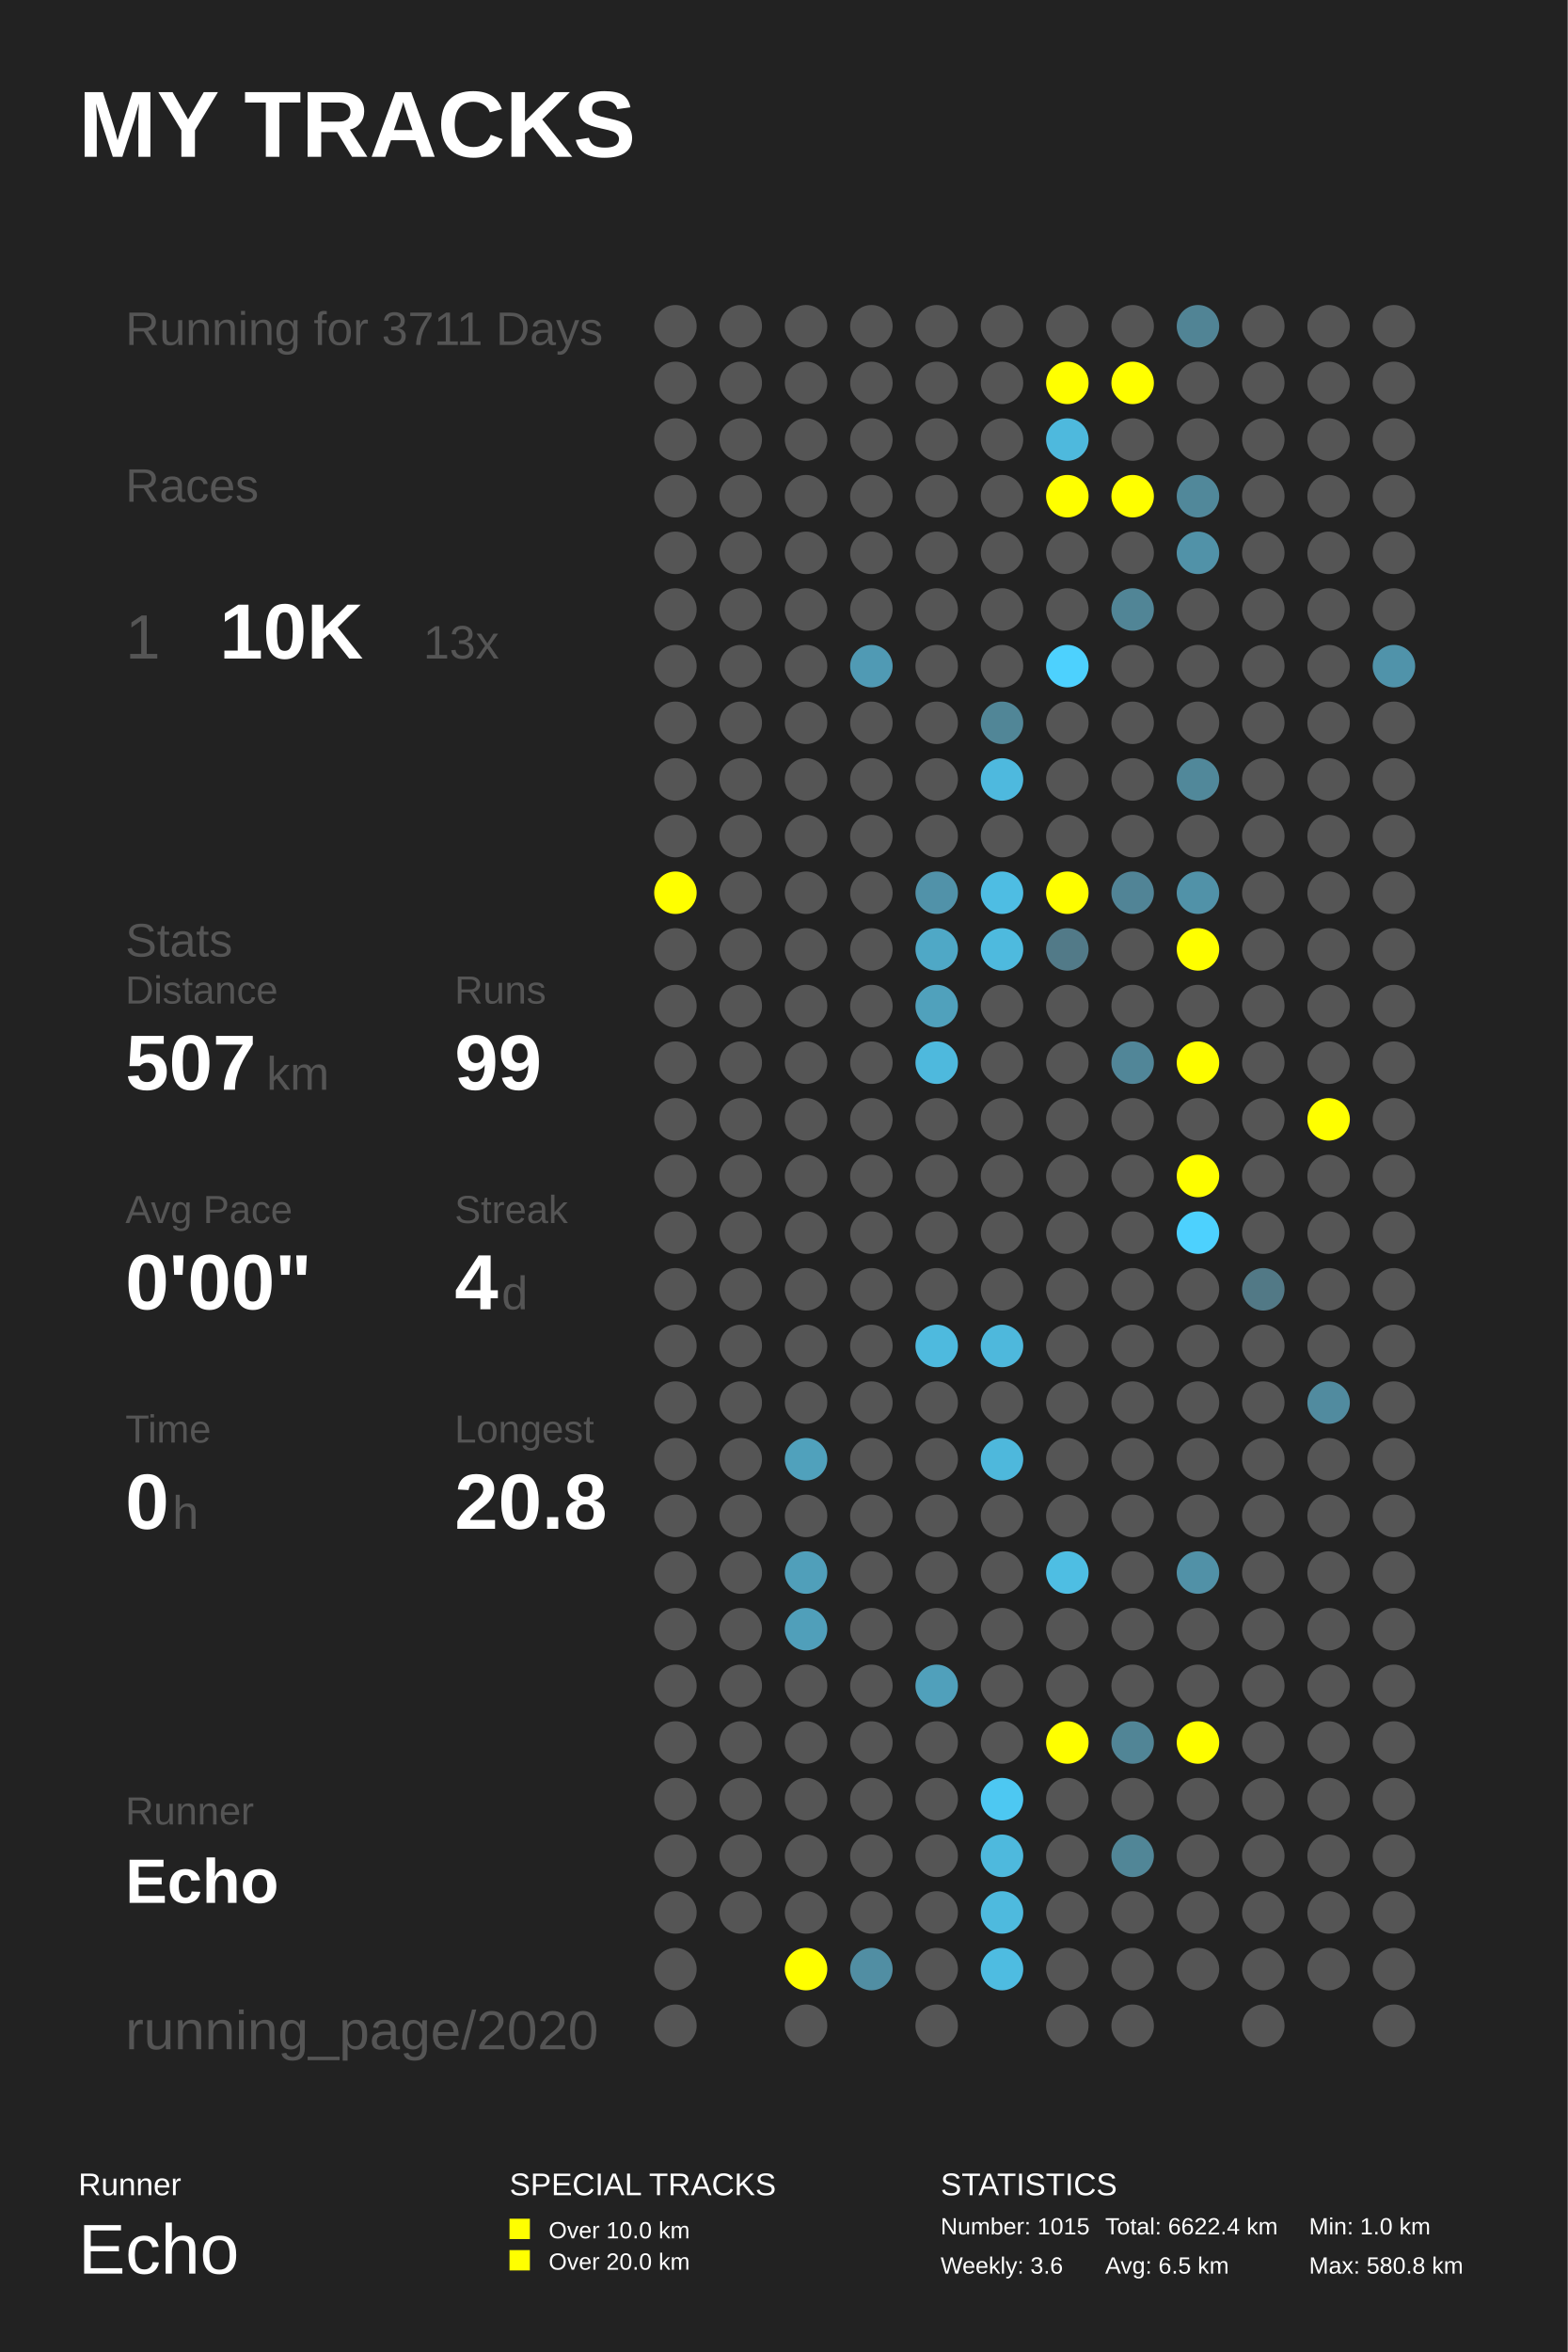
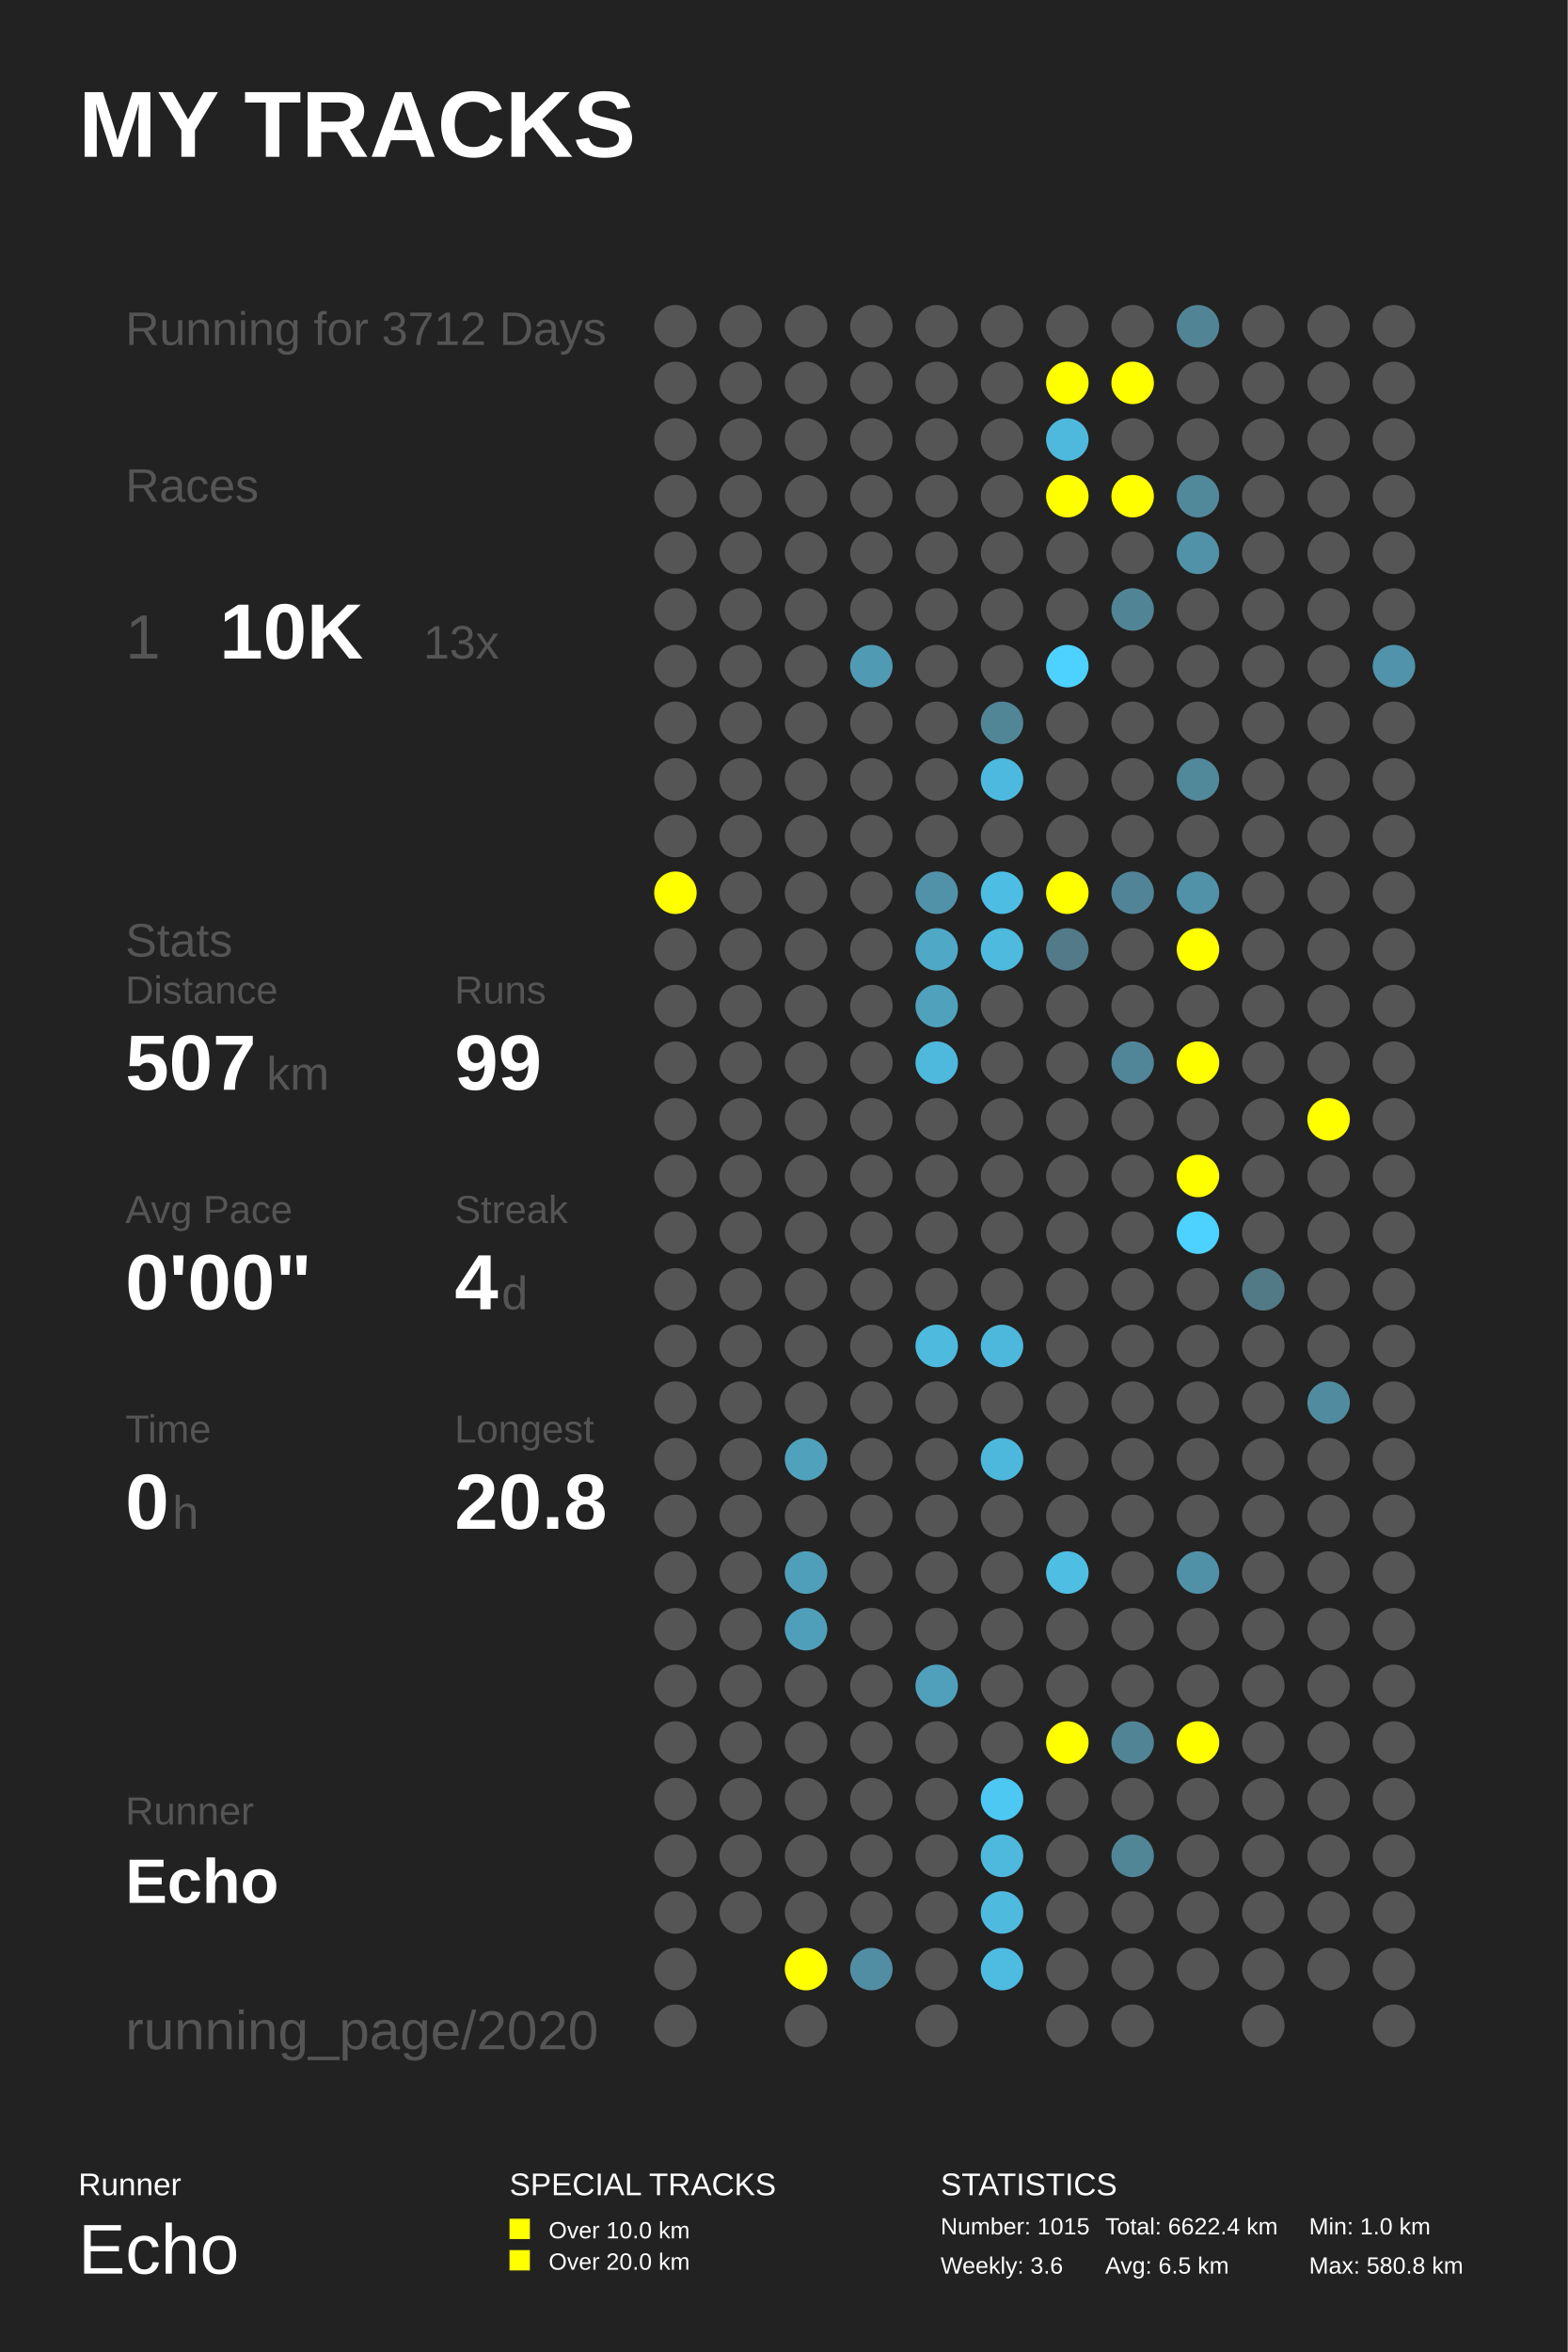
<svg xmlns="http://www.w3.org/2000/svg" baseProfile="full" height="300mm" version="1.1" viewBox="0,0,200,300" width="200mm">
  <defs />
  <rect fill="#222222" height="300" width="200" x="0" y="0" />
  <text fill="#FFFFFF" style="font-size:12px; font-family:Arial; font-weight:bold;" x="10" y="20">MY TRACKS</text>
  <text fill="#FFFFFF" style="font-size:4px; font-family:Arial" x="10" y="280">Runner</text>
  <text fill="#FFFFFF" style="font-size:9px; font-family:Arial" x="10" y="290">Echo</text>
  <text fill="#FFFFFF" style="font-size:4px; font-family:Arial" x="65" y="280">SPECIAL TRACKS</text>
  <rect fill="#FFFF00" height="2.6" width="2.6" x="65" y="283" />
  <text fill="#FFFFFF" style="font-size:3px; font-family:Arial" x="70" y="285.5">Over 10.0 km</text>
  <rect fill="#FFFF00" height="2.6" width="2.6" x="65" y="287" />
  <text fill="#FFFFFF" style="font-size:3px; font-family:Arial" x="70" y="289.5">Over 20.0 km</text>
  <text fill="#FFFFFF" style="font-size:4px; font-family:Arial" x="120" y="280">STATISTICS</text>
  <text fill="#FFFFFF" style="font-size:3px; font-family:Arial" x="120" y="285">Number: 1015</text>
  <text fill="#FFFFFF" style="font-size:3px; font-family:Arial" x="120" y="290">Weekly: 3.6</text>
  <text fill="#FFFFFF" style="font-size:3px; font-family:Arial" x="141" y="285">Total: 6622.4 km</text>
  <text fill="#FFFFFF" style="font-size:3px; font-family:Arial" x="141" y="290">Avg: 6.5 km</text>
  <text fill="#FFFFFF" style="font-size:3px; font-family:Arial" x="167" y="285">Min: 1.0 km</text>
  <text fill="#FFFFFF" style="font-size:3px; font-family:Arial" x="167" y="290">Max: 580.8 km</text>
-   <text fill="#555555" style="font-size:6px; font-family:Arial;" x="16" y="44">Running for 3711 Days</text>
+   <text fill="#555555" style="font-size:6px; font-family:Arial;" x="16" y="44">Running for 3712 Days</text>
  <text fill="#555555" style="font-size:6px; font-family:Arial;" x="16" y="64">Races</text>
  <text fill="#555555" style="font-size:8px; font-family:Arial;" x="16" y="84">1</text>
  <text fill="#FFFFFF" style="font-size:10px; font-family:Arial; font-weight:bold;" x="28" y="84">10K</text>
  <text fill="#555555" style="font-size:6px; font-family:Arial;" x="54" y="84">13x</text>
  <text fill="#555555" style="font-size:6px; font-family:Arial;" x="16" y="122">Stats</text>
  <text fill="#555555" style="font-size:5px; font-family:Arial;" x="16" y="128">Distance</text>
  <text fill="#FFFFFF" style="font-size:10px; font-family:Arial; font-weight:bold;" x="16" y="139">507</text>
  <text fill="#555555" style="font-size:6px; font-family:Arial;" x="34" y="139">km</text>
  <text fill="#555555" style="font-size:5px; font-family:Arial;" x="58" y="128">Runs</text>
  <text fill="#FFFFFF" style="font-size:10px; font-family:Arial; font-weight:bold;" x="58" y="139">99</text>
  <text fill="#555555" style="font-size:5px; font-family:Arial;" x="16" y="156">Avg Pace</text>
  <text fill="#FFFFFF" style="font-size:10px; font-family:Arial; font-weight:bold;" x="16" y="167">0'00"</text>
  <text fill="#555555" style="font-size:5px; font-family:Arial;" x="58" y="156">Streak</text>
  <text fill="#FFFFFF" style="font-size:10px; font-family:Arial; font-weight:bold;" x="58" y="167">4</text>
  <text fill="#555555" style="font-size:6px; font-family:Arial;" x="64" y="167">d</text>
  <text fill="#555555" style="font-size:5px; font-family:Arial;" x="16" y="184">Time</text>
  <text fill="#FFFFFF" style="font-size:10px; font-family:Arial; font-weight:bold;" x="16" y="195">0</text>
  <text fill="#555555" style="font-size:6px; font-family:Arial;" x="22" y="195">h</text>
  <text fill="#555555" style="font-size:5px; font-family:Arial;" x="58" y="184">Longest</text>
  <text fill="#FFFFFF" style="font-size:10px; font-family:Arial; font-weight:bold;" x="58" y="195">20.8</text>
  <text fill="#555555" style="font-size:5px; font-family:Arial;" x="16" y="232.71">Runner</text>
  <text fill="#FFFFFF" style="font-size:8px; font-family:Arial; font-weight:bold;" x="16" y="242.71">Echo</text>
  <text fill="#555555" style="font-size:7px; font-family:Arial;" x="16" y="261.387">running_page/2020</text>
  <circle cx="86.167" cy="41.613" fill="#555555" r="2.71" />
  <circle cx="86.167" cy="48.839" fill="#555555" r="2.71" />
  <circle cx="86.167" cy="56.065" fill="#555555" r="2.71" />
  <circle cx="86.167" cy="63.29" fill="#555555" r="2.71" />
  <circle cx="86.167" cy="70.516" fill="#555555" r="2.71" />
  <circle cx="86.167" cy="77.742" fill="#555555" r="2.71" />
  <circle cx="86.167" cy="84.968" fill="#555555" r="2.71" />
  <circle cx="86.167" cy="92.194" fill="#555555" r="2.71" />
  <circle cx="86.167" cy="99.419" fill="#555555" r="2.71" />
  <circle cx="86.167" cy="106.645" fill="#555555" r="2.71" />
  <circle cx="86.167" cy="113.871" fill="#FFFF00" r="2.71" />
  <circle cx="86.167" cy="121.097" fill="#555555" r="2.71" />
  <circle cx="86.167" cy="128.323" fill="#555555" r="2.71" />
  <circle cx="86.167" cy="135.548" fill="#555555" r="2.71" />
  <circle cx="86.167" cy="142.774" fill="#555555" r="2.71" />
  <circle cx="86.167" cy="150.0" fill="#555555" r="2.71" />
  <circle cx="86.167" cy="157.226" fill="#555555" r="2.71" />
  <circle cx="86.167" cy="164.452" fill="#555555" r="2.71" />
  <circle cx="86.167" cy="171.677" fill="#555555" r="2.71" />
  <circle cx="86.167" cy="178.903" fill="#555555" r="2.71" />
  <circle cx="86.167" cy="186.129" fill="#555555" r="2.71" />
  <circle cx="86.167" cy="193.355" fill="#555555" r="2.71" />
  <circle cx="86.167" cy="200.581" fill="#555555" r="2.71" />
  <circle cx="86.167" cy="207.806" fill="#555555" r="2.71" />
  <circle cx="86.167" cy="215.032" fill="#555555" r="2.71" />
  <circle cx="86.167" cy="222.258" fill="#555555" r="2.71" />
  <circle cx="86.167" cy="229.484" fill="#555555" r="2.71" />
  <circle cx="86.167" cy="236.71" fill="#555555" r="2.71" />
  <circle cx="86.167" cy="243.935" fill="#555555" r="2.71" />
  <circle cx="86.167" cy="251.161" fill="#555555" r="2.71" />
  <circle cx="86.167" cy="258.387" fill="#555555" r="2.71" />
  <circle cx="94.5" cy="41.613" fill="#555555" r="2.71" />
  <circle cx="94.5" cy="48.839" fill="#555555" r="2.71" />
  <circle cx="94.5" cy="56.065" fill="#555555" r="2.71" />
  <circle cx="94.5" cy="63.29" fill="#555555" r="2.71" />
  <circle cx="94.5" cy="70.516" fill="#555555" r="2.71" />
  <circle cx="94.5" cy="77.742" fill="#555555" r="2.71" />
  <circle cx="94.5" cy="84.968" fill="#555555" r="2.71" />
  <circle cx="94.5" cy="92.194" fill="#555555" r="2.71" />
  <circle cx="94.5" cy="99.419" fill="#555555" r="2.71" />
  <circle cx="94.5" cy="106.645" fill="#555555" r="2.71" />
  <circle cx="94.5" cy="113.871" fill="#555555" r="2.71" />
  <circle cx="94.5" cy="121.097" fill="#555555" r="2.71" />
  <circle cx="94.5" cy="128.323" fill="#555555" r="2.71" />
  <circle cx="94.5" cy="135.548" fill="#555555" r="2.71" />
  <circle cx="94.5" cy="142.774" fill="#555555" r="2.71" />
  <circle cx="94.5" cy="150.0" fill="#555555" r="2.71" />
  <circle cx="94.5" cy="157.226" fill="#555555" r="2.71" />
  <circle cx="94.5" cy="164.452" fill="#555555" r="2.71" />
  <circle cx="94.5" cy="171.677" fill="#555555" r="2.71" />
  <circle cx="94.5" cy="178.903" fill="#555555" r="2.71" />
  <circle cx="94.5" cy="186.129" fill="#555555" r="2.71" />
  <circle cx="94.5" cy="193.355" fill="#555555" r="2.71" />
  <circle cx="94.5" cy="200.581" fill="#555555" r="2.71" />
  <circle cx="94.5" cy="207.806" fill="#555555" r="2.71" />
  <circle cx="94.5" cy="215.032" fill="#555555" r="2.71" />
  <circle cx="94.5" cy="222.258" fill="#555555" r="2.71" />
  <circle cx="94.5" cy="229.484" fill="#555555" r="2.71" />
  <circle cx="94.5" cy="236.71" fill="#555555" r="2.71" />
  <circle cx="94.5" cy="243.935" fill="#555555" r="2.71" />
  <circle cx="102.833" cy="41.613" fill="#555555" r="2.71" />
  <circle cx="102.833" cy="48.839" fill="#555555" r="2.71" />
  <circle cx="102.833" cy="56.065" fill="#555555" r="2.71" />
  <circle cx="102.833" cy="63.29" fill="#555555" r="2.71" />
  <circle cx="102.833" cy="70.516" fill="#555555" r="2.71" />
  <circle cx="102.833" cy="77.742" fill="#555555" r="2.71" />
  <circle cx="102.833" cy="84.968" fill="#555555" r="2.71" />
  <circle cx="102.833" cy="92.194" fill="#555555" r="2.71" />
  <circle cx="102.833" cy="99.419" fill="#555555" r="2.71" />
  <circle cx="102.833" cy="106.645" fill="#555555" r="2.71" />
  <circle cx="102.833" cy="113.871" fill="#555555" r="2.71" />
  <circle cx="102.833" cy="121.097" fill="#555555" r="2.71" />
  <circle cx="102.833" cy="128.323" fill="#555555" r="2.71" />
  <circle cx="102.833" cy="135.548" fill="#555555" r="2.71" />
  <circle cx="102.833" cy="142.774" fill="#555555" r="2.71" />
  <circle cx="102.833" cy="150.0" fill="#555555" r="2.71" />
  <circle cx="102.833" cy="157.226" fill="#555555" r="2.71" />
  <circle cx="102.833" cy="164.452" fill="#555555" r="2.71" />
  <circle cx="102.833" cy="171.677" fill="#555555" r="2.71" />
  <circle cx="102.833" cy="178.903" fill="#555555" r="2.71" />
  <circle cx="102.833" cy="186.129" fill="#50a1bc" r="2.71" />
  <circle cx="102.833" cy="193.355" fill="#555555" r="2.71" />
  <circle cx="102.833" cy="200.581" fill="#509fba" r="2.71" />
  <circle cx="102.833" cy="207.806" fill="#509fba" r="2.71" />
  <circle cx="102.833" cy="215.032" fill="#555555" r="2.71" />
  <circle cx="102.833" cy="222.258" fill="#555555" r="2.71" />
  <circle cx="102.833" cy="229.484" fill="#555555" r="2.71" />
  <circle cx="102.833" cy="236.71" fill="#555555" r="2.71" />
  <circle cx="102.833" cy="243.935" fill="#555555" r="2.71" />
  <circle cx="102.833" cy="251.161" fill="#FFFF00" r="2.71" />
  <circle cx="102.833" cy="258.387" fill="#555555" r="2.71" />
  <circle cx="111.167" cy="41.613" fill="#555555" r="2.71" />
  <circle cx="111.167" cy="48.839" fill="#555555" r="2.71" />
  <circle cx="111.167" cy="56.065" fill="#555555" r="2.71" />
  <circle cx="111.167" cy="63.29" fill="#555555" r="2.71" />
  <circle cx="111.167" cy="70.516" fill="#555555" r="2.71" />
  <circle cx="111.167" cy="77.742" fill="#555555" r="2.71" />
  <circle cx="111.167" cy="84.968" fill="#509ab4" r="2.71" />
  <circle cx="111.167" cy="92.194" fill="#555555" r="2.71" />
  <circle cx="111.167" cy="99.419" fill="#555555" r="2.71" />
  <circle cx="111.167" cy="106.645" fill="#555555" r="2.71" />
  <circle cx="111.167" cy="113.871" fill="#555555" r="2.71" />
  <circle cx="111.167" cy="121.097" fill="#555555" r="2.71" />
  <circle cx="111.167" cy="128.323" fill="#555555" r="2.71" />
  <circle cx="111.167" cy="135.548" fill="#555555" r="2.71" />
  <circle cx="111.167" cy="142.774" fill="#555555" r="2.71" />
  <circle cx="111.167" cy="150.0" fill="#555555" r="2.71" />
  <circle cx="111.167" cy="157.226" fill="#555555" r="2.71" />
  <circle cx="111.167" cy="164.452" fill="#555555" r="2.71" />
  <circle cx="111.167" cy="171.677" fill="#555555" r="2.71" />
  <circle cx="111.167" cy="178.903" fill="#555555" r="2.71" />
  <circle cx="111.167" cy="186.129" fill="#555555" r="2.71" />
  <circle cx="111.167" cy="193.355" fill="#555555" r="2.71" />
  <circle cx="111.167" cy="200.581" fill="#555555" r="2.71" />
  <circle cx="111.167" cy="207.806" fill="#555555" r="2.71" />
  <circle cx="111.167" cy="215.032" fill="#555555" r="2.71" />
  <circle cx="111.167" cy="222.258" fill="#555555" r="2.71" />
  <circle cx="111.167" cy="229.484" fill="#555555" r="2.71" />
  <circle cx="111.167" cy="236.71" fill="#555555" r="2.71" />
  <circle cx="111.167" cy="243.935" fill="#555555" r="2.71" />
  <circle cx="111.167" cy="251.161" fill="#518ea3" r="2.71" />
  <circle cx="119.5" cy="41.613" fill="#555555" r="2.71" />
  <circle cx="119.5" cy="48.839" fill="#555555" r="2.71" />
  <circle cx="119.5" cy="56.065" fill="#555555" r="2.71" />
  <circle cx="119.5" cy="63.29" fill="#555555" r="2.71" />
  <circle cx="119.5" cy="70.516" fill="#555555" r="2.71" />
  <circle cx="119.5" cy="77.742" fill="#555555" r="2.71" />
  <circle cx="119.5" cy="84.968" fill="#555555" r="2.71" />
  <circle cx="119.5" cy="92.194" fill="#555555" r="2.71" />
  <circle cx="119.5" cy="99.419" fill="#555555" r="2.71" />
  <circle cx="119.5" cy="106.645" fill="#555555" r="2.71" />
  <circle cx="119.5" cy="113.871" fill="#5192a9" r="2.71" />
  <circle cx="119.5" cy="121.097" fill="#4fa8c6" r="2.71" />
  <circle cx="119.5" cy="128.323" fill="#50a1bc" r="2.71" />
  <circle cx="119.5" cy="135.548" fill="#4eb9dd" r="2.71" />
  <circle cx="119.5" cy="142.774" fill="#555555" r="2.71" />
  <circle cx="119.5" cy="150.0" fill="#555555" r="2.71" />
  <circle cx="119.5" cy="157.226" fill="#555555" r="2.71" />
  <circle cx="119.5" cy="164.452" fill="#555555" r="2.71" />
  <circle cx="119.5" cy="171.677" fill="#4ebade" r="2.71" />
  <circle cx="119.5" cy="178.903" fill="#555555" r="2.71" />
  <circle cx="119.5" cy="186.129" fill="#555555" r="2.71" />
  <circle cx="119.5" cy="193.355" fill="#555555" r="2.71" />
  <circle cx="119.5" cy="200.581" fill="#555555" r="2.71" />
  <circle cx="119.5" cy="207.806" fill="#555555" r="2.71" />
  <circle cx="119.5" cy="215.032" fill="#50a0bb" r="2.71" />
  <circle cx="119.5" cy="222.258" fill="#555555" r="2.71" />
  <circle cx="119.5" cy="229.484" fill="#555555" r="2.71" />
  <circle cx="119.5" cy="236.71" fill="#555555" r="2.71" />
  <circle cx="119.5" cy="243.935" fill="#555555" r="2.71" />
  <circle cx="119.5" cy="251.161" fill="#555555" r="2.71" />
  <circle cx="119.5" cy="258.387" fill="#555555" r="2.71" />
  <circle cx="127.833" cy="41.613" fill="#555555" r="2.71" />
  <circle cx="127.833" cy="48.839" fill="#555555" r="2.71" />
  <circle cx="127.833" cy="56.065" fill="#555555" r="2.71" />
  <circle cx="127.833" cy="63.29" fill="#555555" r="2.71" />
  <circle cx="127.833" cy="70.516" fill="#555555" r="2.71" />
  <circle cx="127.833" cy="77.742" fill="#555555" r="2.71" />
  <circle cx="127.833" cy="84.968" fill="#555555" r="2.71" />
  <circle cx="127.833" cy="92.194" fill="#518697" r="2.71" />
  <circle cx="127.833" cy="99.419" fill="#4eb9de" r="2.71" />
  <circle cx="127.833" cy="106.645" fill="#555555" r="2.71" />
  <circle cx="127.833" cy="113.871" fill="#4ebde3" r="2.71" />
  <circle cx="127.833" cy="121.097" fill="#4ebade" r="2.71" />
  <circle cx="127.833" cy="128.323" fill="#555555" r="2.71" />
  <circle cx="127.833" cy="135.548" fill="#555555" r="2.71" />
  <circle cx="127.833" cy="142.774" fill="#555555" r="2.71" />
  <circle cx="127.833" cy="150.0" fill="#555555" r="2.71" />
  <circle cx="127.833" cy="157.226" fill="#555555" r="2.71" />
  <circle cx="127.833" cy="164.452" fill="#555555" r="2.71" />
  <circle cx="127.833" cy="171.677" fill="#4eb8dc" r="2.71" />
  <circle cx="127.833" cy="178.903" fill="#555555" r="2.71" />
  <circle cx="127.833" cy="186.129" fill="#4eb8dc" r="2.71" />
  <circle cx="127.833" cy="193.355" fill="#555555" r="2.71" />
  <circle cx="127.833" cy="200.581" fill="#555555" r="2.71" />
  <circle cx="127.833" cy="207.806" fill="#555555" r="2.71" />
  <circle cx="127.833" cy="215.032" fill="#555555" r="2.71" />
  <circle cx="127.833" cy="222.258" fill="#555555" r="2.71" />
  <circle cx="127.833" cy="229.484" fill="#4dc8f2" r="2.71" />
  <circle cx="127.833" cy="236.71" fill="#4eb9dd" r="2.71" />
  <circle cx="127.833" cy="243.935" fill="#4ebade" r="2.71" />
  <circle cx="127.833" cy="251.161" fill="#4ebce1" r="2.71" />
  <circle cx="136.167" cy="41.613" fill="#555555" r="2.71" />
  <circle cx="136.167" cy="48.839" fill="#FFFF00" r="2.71" />
  <circle cx="136.167" cy="56.065" fill="#4eb9dd" r="2.71" />
  <circle cx="136.167" cy="63.29" fill="#FFFF00" r="2.71" />
  <circle cx="136.167" cy="70.516" fill="#555555" r="2.71" />
  <circle cx="136.167" cy="77.742" fill="#555555" r="2.71" />
  <circle cx="136.167" cy="84.968" fill="#4dd1fe" r="2.71" />
  <circle cx="136.167" cy="92.194" fill="#555555" r="2.71" />
  <circle cx="136.167" cy="99.419" fill="#555555" r="2.71" />
  <circle cx="136.167" cy="106.645" fill="#555555" r="2.71" />
  <circle cx="136.167" cy="113.871" fill="#FFFF00" r="2.71" />
  <circle cx="136.167" cy="121.097" fill="#527a88" r="2.71" />
  <circle cx="136.167" cy="128.323" fill="#555555" r="2.71" />
  <circle cx="136.167" cy="135.548" fill="#555555" r="2.71" />
  <circle cx="136.167" cy="142.774" fill="#555555" r="2.71" />
  <circle cx="136.167" cy="150.0" fill="#555555" r="2.71" />
  <circle cx="136.167" cy="157.226" fill="#555555" r="2.71" />
  <circle cx="136.167" cy="164.452" fill="#555555" r="2.71" />
  <circle cx="136.167" cy="171.677" fill="#555555" r="2.71" />
  <circle cx="136.167" cy="178.903" fill="#555555" r="2.71" />
  <circle cx="136.167" cy="186.129" fill="#555555" r="2.71" />
  <circle cx="136.167" cy="193.355" fill="#555555" r="2.71" />
  <circle cx="136.167" cy="200.581" fill="#4ebee3" r="2.71" />
  <circle cx="136.167" cy="207.806" fill="#555555" r="2.71" />
  <circle cx="136.167" cy="215.032" fill="#555555" r="2.71" />
  <circle cx="136.167" cy="222.258" fill="#FFFF00" r="2.71" />
  <circle cx="136.167" cy="229.484" fill="#555555" r="2.71" />
  <circle cx="136.167" cy="236.71" fill="#555555" r="2.71" />
  <circle cx="136.167" cy="243.935" fill="#555555" r="2.71" />
  <circle cx="136.167" cy="251.161" fill="#555555" r="2.71" />
  <circle cx="136.167" cy="258.387" fill="#555555" r="2.71" />
  <circle cx="144.5" cy="41.613" fill="#555555" r="2.71" />
  <circle cx="144.5" cy="48.839" fill="#FFFF00" r="2.71" />
  <circle cx="144.5" cy="56.065" fill="#555555" r="2.71" />
  <circle cx="144.5" cy="63.29" fill="#FFFF00" r="2.71" />
  <circle cx="144.5" cy="70.516" fill="#555555" r="2.71" />
  <circle cx="144.5" cy="77.742" fill="#518596" r="2.71" />
  <circle cx="144.5" cy="84.968" fill="#555555" r="2.71" />
  <circle cx="144.5" cy="92.194" fill="#555555" r="2.71" />
  <circle cx="144.5" cy="99.419" fill="#555555" r="2.71" />
  <circle cx="144.5" cy="106.645" fill="#555555" r="2.71" />
  <circle cx="144.5" cy="113.871" fill="#518496" r="2.71" />
  <circle cx="144.5" cy="121.097" fill="#555555" r="2.71" />
  <circle cx="144.5" cy="128.323" fill="#555555" r="2.71" />
  <circle cx="144.5" cy="135.548" fill="#518698" r="2.71" />
  <circle cx="144.5" cy="142.774" fill="#555555" r="2.71" />
  <circle cx="144.5" cy="150.0" fill="#555555" r="2.71" />
  <circle cx="144.5" cy="157.226" fill="#555555" r="2.71" />
  <circle cx="144.5" cy="164.452" fill="#555555" r="2.71" />
  <circle cx="144.5" cy="171.677" fill="#555555" r="2.71" />
  <circle cx="144.5" cy="178.903" fill="#555555" r="2.71" />
  <circle cx="144.5" cy="186.129" fill="#555555" r="2.71" />
  <circle cx="144.5" cy="193.355" fill="#555555" r="2.71" />
  <circle cx="144.5" cy="200.581" fill="#555555" r="2.71" />
  <circle cx="144.5" cy="207.806" fill="#555555" r="2.71" />
  <circle cx="144.5" cy="215.032" fill="#555555" r="2.71" />
  <circle cx="144.5" cy="222.258" fill="#518596" r="2.71" />
  <circle cx="144.5" cy="229.484" fill="#555555" r="2.71" />
  <circle cx="144.5" cy="236.71" fill="#518697" r="2.71" />
  <circle cx="144.5" cy="243.935" fill="#555555" r="2.71" />
  <circle cx="144.5" cy="251.161" fill="#555555" r="2.71" />
  <circle cx="144.5" cy="258.387" fill="#555555" r="2.71" />
  <circle cx="152.833" cy="41.613" fill="#518495" r="2.71" />
  <circle cx="152.833" cy="48.839" fill="#555555" r="2.71" />
  <circle cx="152.833" cy="56.065" fill="#555555" r="2.71" />
  <circle cx="152.833" cy="63.29" fill="#51889a" r="2.71" />
  <circle cx="152.833" cy="70.516" fill="#5192a8" r="2.71" />
  <circle cx="152.833" cy="77.742" fill="#555555" r="2.71" />
  <circle cx="152.833" cy="84.968" fill="#555555" r="2.71" />
  <circle cx="152.833" cy="92.194" fill="#555555" r="2.71" />
  <circle cx="152.833" cy="99.419" fill="#51889a" r="2.71" />
  <circle cx="152.833" cy="106.645" fill="#555555" r="2.71" />
  <circle cx="152.833" cy="113.871" fill="#5192a8" r="2.71" />
  <circle cx="152.833" cy="121.097" fill="#FFFF00" r="2.71" />
  <circle cx="152.833" cy="128.323" fill="#555555" r="2.71" />
  <circle cx="152.833" cy="135.548" fill="#FFFF00" r="2.71" />
  <circle cx="152.833" cy="142.774" fill="#555555" r="2.71" />
  <circle cx="152.833" cy="150.0" fill="#FFFF00" r="2.71" />
  <circle cx="152.833" cy="157.226" fill="#4dd1fe" r="2.71" />
  <circle cx="152.833" cy="164.452" fill="#555555" r="2.71" />
  <circle cx="152.833" cy="171.677" fill="#555555" r="2.71" />
  <circle cx="152.833" cy="178.903" fill="#555555" r="2.71" />
  <circle cx="152.833" cy="186.129" fill="#555555" r="2.71" />
  <circle cx="152.833" cy="193.355" fill="#555555" r="2.71" />
  <circle cx="152.833" cy="200.581" fill="#5191a7" r="2.71" />
  <circle cx="152.833" cy="207.806" fill="#555555" r="2.71" />
  <circle cx="152.833" cy="215.032" fill="#555555" r="2.71" />
  <circle cx="152.833" cy="222.258" fill="#FFFF00" r="2.71" />
  <circle cx="152.833" cy="229.484" fill="#555555" r="2.71" />
  <circle cx="152.833" cy="236.71" fill="#555555" r="2.71" />
  <circle cx="152.833" cy="243.935" fill="#555555" r="2.71" />
  <circle cx="152.833" cy="251.161" fill="#555555" r="2.71" />
  <circle cx="161.167" cy="41.613" fill="#555555" r="2.71" />
  <circle cx="161.167" cy="48.839" fill="#555555" r="2.71" />
  <circle cx="161.167" cy="56.065" fill="#555555" r="2.71" />
  <circle cx="161.167" cy="63.29" fill="#555555" r="2.71" />
  <circle cx="161.167" cy="70.516" fill="#555555" r="2.71" />
  <circle cx="161.167" cy="77.742" fill="#555555" r="2.71" />
  <circle cx="161.167" cy="84.968" fill="#555555" r="2.71" />
  <circle cx="161.167" cy="92.194" fill="#555555" r="2.71" />
  <circle cx="161.167" cy="99.419" fill="#555555" r="2.71" />
  <circle cx="161.167" cy="106.645" fill="#555555" r="2.71" />
  <circle cx="161.167" cy="113.871" fill="#555555" r="2.71" />
  <circle cx="161.167" cy="121.097" fill="#555555" r="2.71" />
  <circle cx="161.167" cy="128.323" fill="#555555" r="2.71" />
  <circle cx="161.167" cy="135.548" fill="#555555" r="2.71" />
  <circle cx="161.167" cy="142.774" fill="#555555" r="2.71" />
  <circle cx="161.167" cy="150.0" fill="#555555" r="2.71" />
  <circle cx="161.167" cy="157.226" fill="#555555" r="2.71" />
  <circle cx="161.167" cy="164.452" fill="#527986" r="2.71" />
  <circle cx="161.167" cy="171.677" fill="#555555" r="2.71" />
  <circle cx="161.167" cy="178.903" fill="#555555" r="2.71" />
  <circle cx="161.167" cy="186.129" fill="#555555" r="2.71" />
  <circle cx="161.167" cy="193.355" fill="#555555" r="2.71" />
  <circle cx="161.167" cy="200.581" fill="#555555" r="2.71" />
  <circle cx="161.167" cy="207.806" fill="#555555" r="2.71" />
  <circle cx="161.167" cy="215.032" fill="#555555" r="2.71" />
  <circle cx="161.167" cy="222.258" fill="#555555" r="2.71" />
  <circle cx="161.167" cy="229.484" fill="#555555" r="2.71" />
  <circle cx="161.167" cy="236.71" fill="#555555" r="2.71" />
  <circle cx="161.167" cy="243.935" fill="#555555" r="2.71" />
  <circle cx="161.167" cy="251.161" fill="#555555" r="2.71" />
  <circle cx="161.167" cy="258.387" fill="#555555" r="2.71" />
  <circle cx="169.5" cy="41.613" fill="#555555" r="2.71" />
  <circle cx="169.5" cy="48.839" fill="#555555" r="2.71" />
  <circle cx="169.5" cy="56.065" fill="#555555" r="2.71" />
  <circle cx="169.5" cy="63.29" fill="#555555" r="2.71" />
  <circle cx="169.5" cy="70.516" fill="#555555" r="2.71" />
  <circle cx="169.5" cy="77.742" fill="#555555" r="2.71" />
  <circle cx="169.5" cy="84.968" fill="#555555" r="2.71" />
  <circle cx="169.5" cy="92.194" fill="#555555" r="2.71" />
  <circle cx="169.5" cy="99.419" fill="#555555" r="2.71" />
  <circle cx="169.5" cy="106.645" fill="#555555" r="2.71" />
  <circle cx="169.5" cy="113.871" fill="#555555" r="2.71" />
  <circle cx="169.5" cy="121.097" fill="#555555" r="2.71" />
  <circle cx="169.5" cy="128.323" fill="#555555" r="2.71" />
  <circle cx="169.5" cy="135.548" fill="#555555" r="2.71" />
  <circle cx="169.5" cy="142.774" fill="#FFFF00" r="2.71" />
  <circle cx="169.5" cy="150.0" fill="#555555" r="2.71" />
  <circle cx="169.5" cy="157.226" fill="#555555" r="2.71" />
  <circle cx="169.5" cy="164.452" fill="#555555" r="2.71" />
  <circle cx="169.5" cy="171.677" fill="#555555" r="2.71" />
  <circle cx="169.5" cy="178.903" fill="#518b9f" r="2.71" />
  <circle cx="169.5" cy="186.129" fill="#555555" r="2.71" />
  <circle cx="169.5" cy="193.355" fill="#555555" r="2.71" />
  <circle cx="169.5" cy="200.581" fill="#555555" r="2.71" />
  <circle cx="169.5" cy="207.806" fill="#555555" r="2.71" />
  <circle cx="169.5" cy="215.032" fill="#555555" r="2.71" />
  <circle cx="169.5" cy="222.258" fill="#555555" r="2.71" />
  <circle cx="169.5" cy="229.484" fill="#555555" r="2.71" />
  <circle cx="169.5" cy="236.71" fill="#555555" r="2.71" />
  <circle cx="169.5" cy="243.935" fill="#555555" r="2.71" />
  <circle cx="169.5" cy="251.161" fill="#555555" r="2.71" />
  <circle cx="177.833" cy="41.613" fill="#555555" r="2.71" />
  <circle cx="177.833" cy="48.839" fill="#555555" r="2.71" />
  <circle cx="177.833" cy="56.065" fill="#555555" r="2.71" />
  <circle cx="177.833" cy="63.29" fill="#555555" r="2.71" />
  <circle cx="177.833" cy="70.516" fill="#555555" r="2.71" />
  <circle cx="177.833" cy="77.742" fill="#555555" r="2.71" />
  <circle cx="177.833" cy="84.968" fill="#5093aa" r="2.71" />
  <circle cx="177.833" cy="92.194" fill="#555555" r="2.71" />
  <circle cx="177.833" cy="99.419" fill="#555555" r="2.71" />
  <circle cx="177.833" cy="106.645" fill="#555555" r="2.71" />
  <circle cx="177.833" cy="113.871" fill="#555555" r="2.71" />
  <circle cx="177.833" cy="121.097" fill="#555555" r="2.71" />
  <circle cx="177.833" cy="128.323" fill="#555555" r="2.71" />
  <circle cx="177.833" cy="135.548" fill="#555555" r="2.71" />
  <circle cx="177.833" cy="142.774" fill="#555555" r="2.71" />
  <circle cx="177.833" cy="150.0" fill="#555555" r="2.71" />
  <circle cx="177.833" cy="157.226" fill="#555555" r="2.71" />
  <circle cx="177.833" cy="164.452" fill="#555555" r="2.71" />
  <circle cx="177.833" cy="171.677" fill="#555555" r="2.71" />
  <circle cx="177.833" cy="178.903" fill="#555555" r="2.71" />
  <circle cx="177.833" cy="186.129" fill="#555555" r="2.71" />
  <circle cx="177.833" cy="193.355" fill="#555555" r="2.71" />
  <circle cx="177.833" cy="200.581" fill="#555555" r="2.71" />
  <circle cx="177.833" cy="207.806" fill="#555555" r="2.71" />
  <circle cx="177.833" cy="215.032" fill="#555555" r="2.71" />
  <circle cx="177.833" cy="222.258" fill="#555555" r="2.71" />
  <circle cx="177.833" cy="229.484" fill="#555555" r="2.71" />
  <circle cx="177.833" cy="236.71" fill="#555555" r="2.71" />
  <circle cx="177.833" cy="243.935" fill="#555555" r="2.71" />
  <circle cx="177.833" cy="251.161" fill="#555555" r="2.71" />
  <circle cx="177.833" cy="258.387" fill="#555555" r="2.71" />
</svg>
